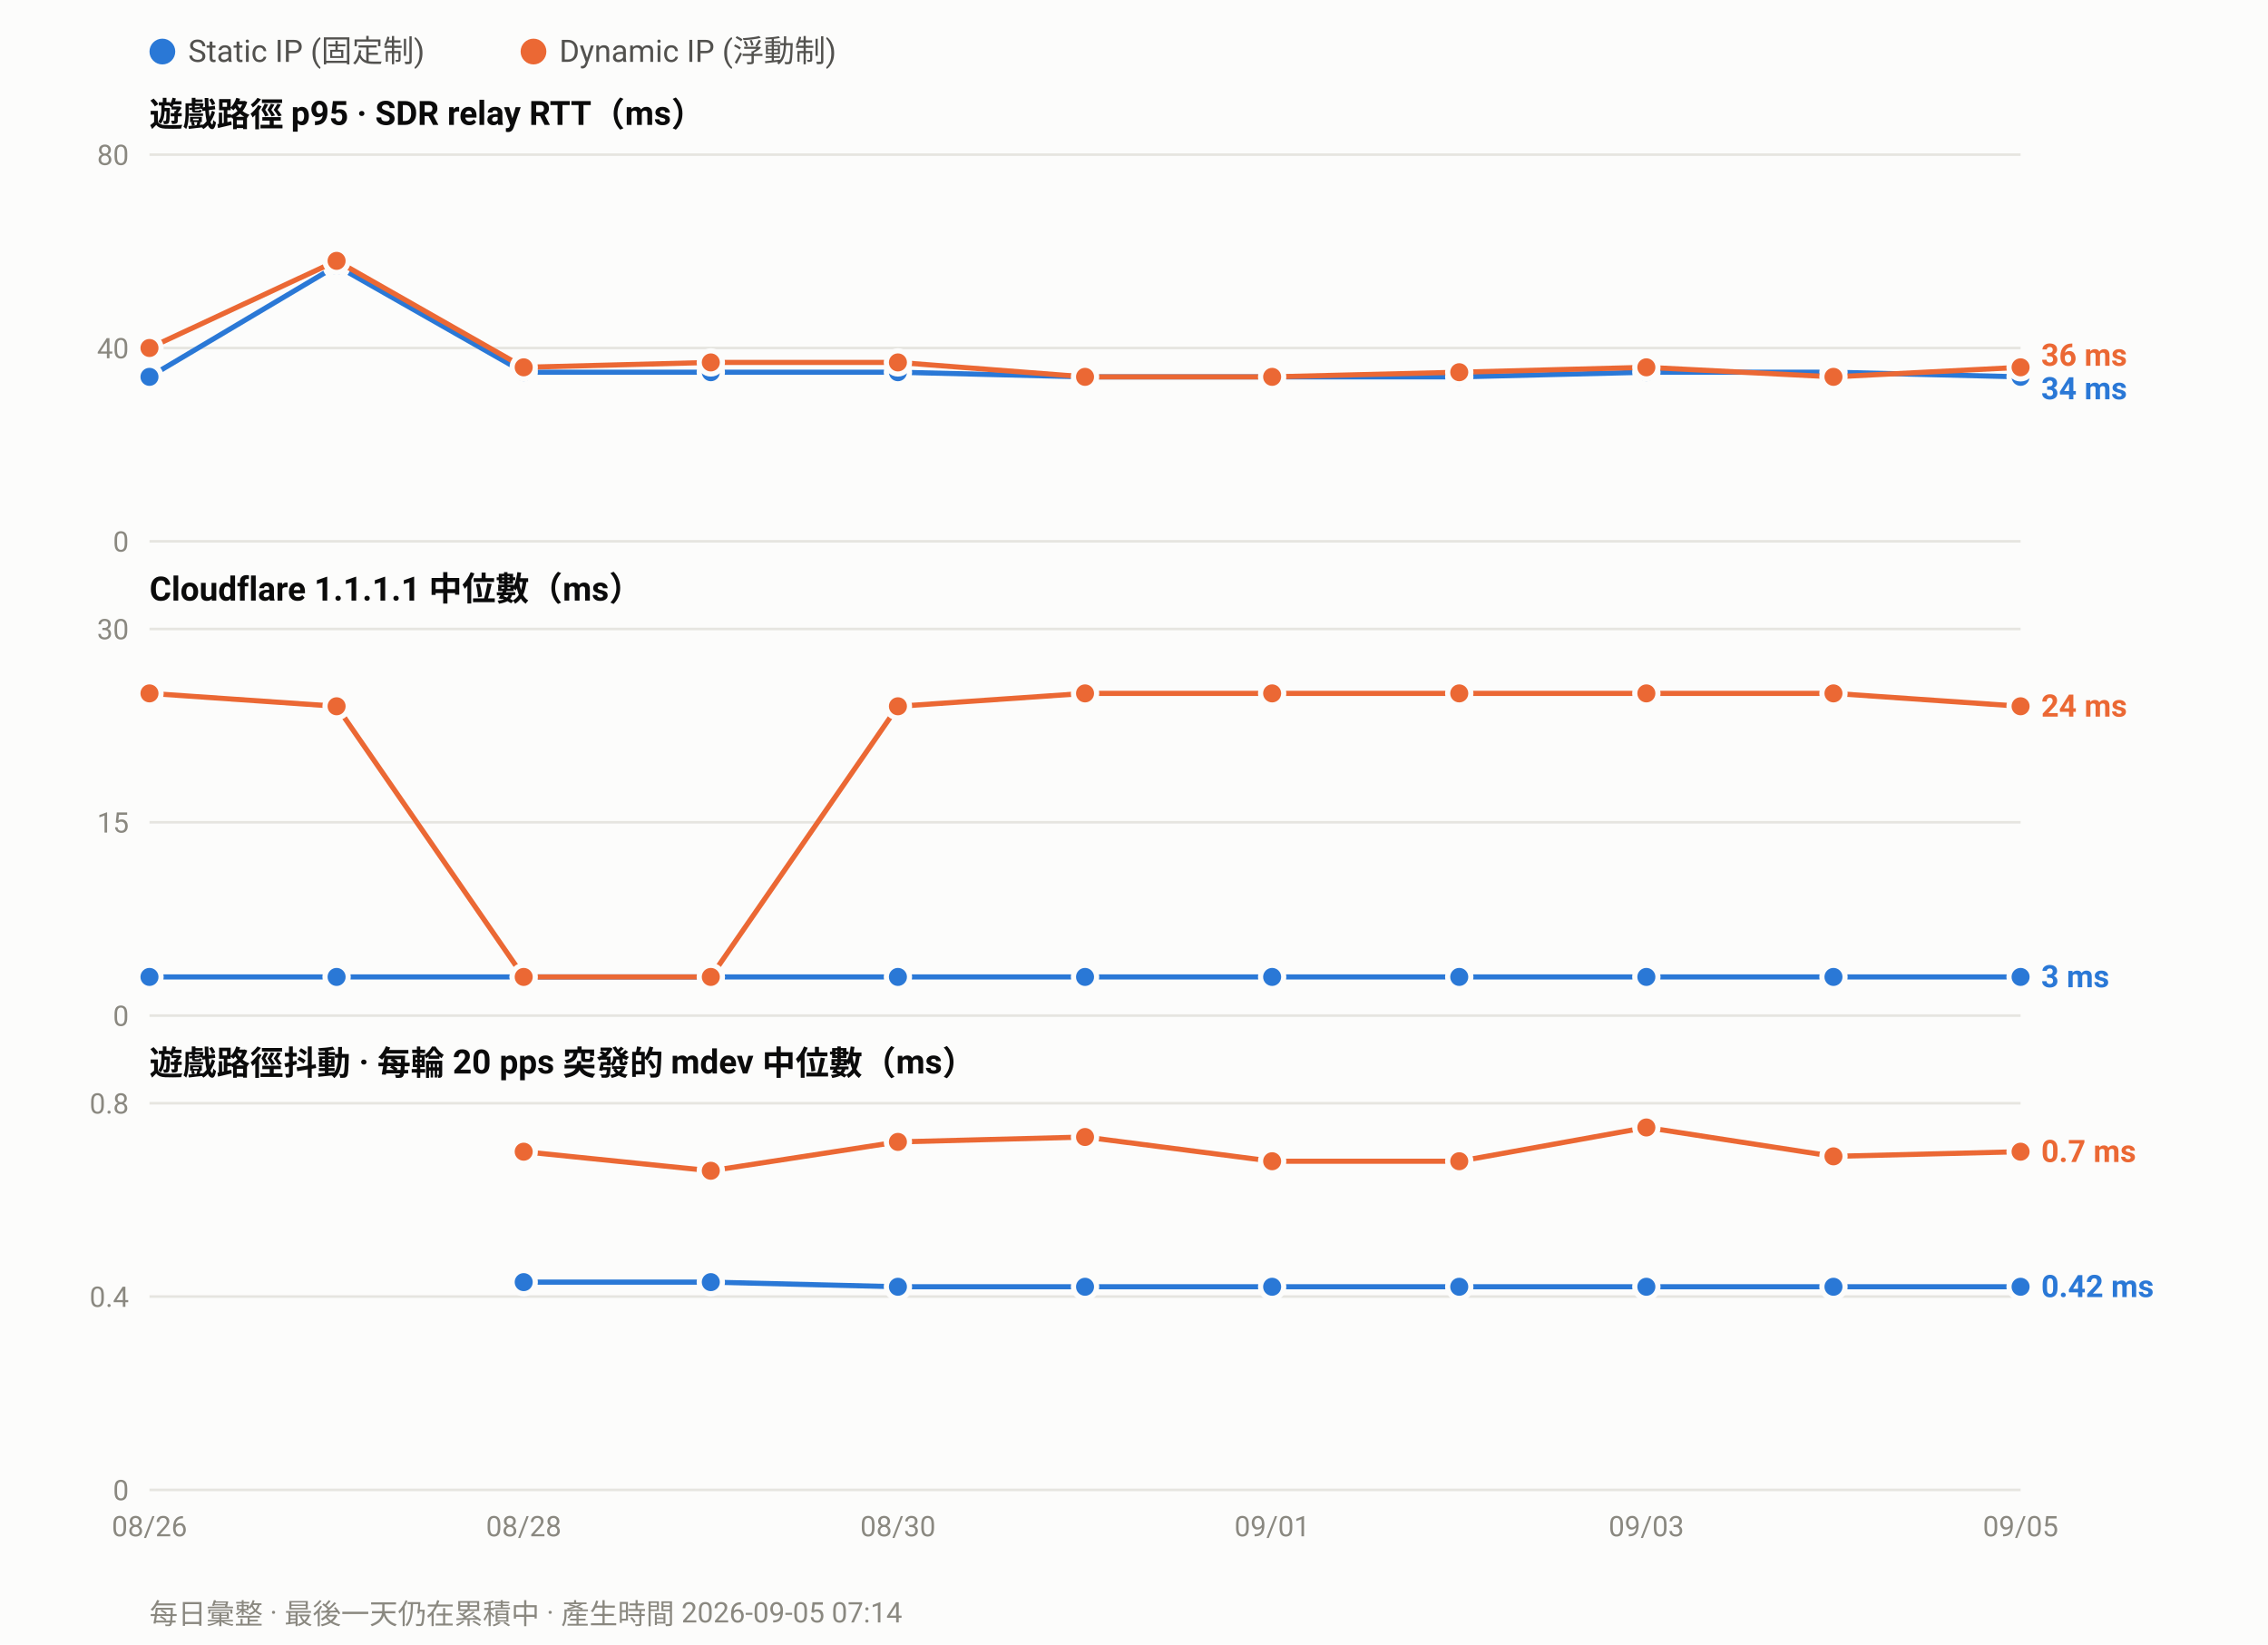
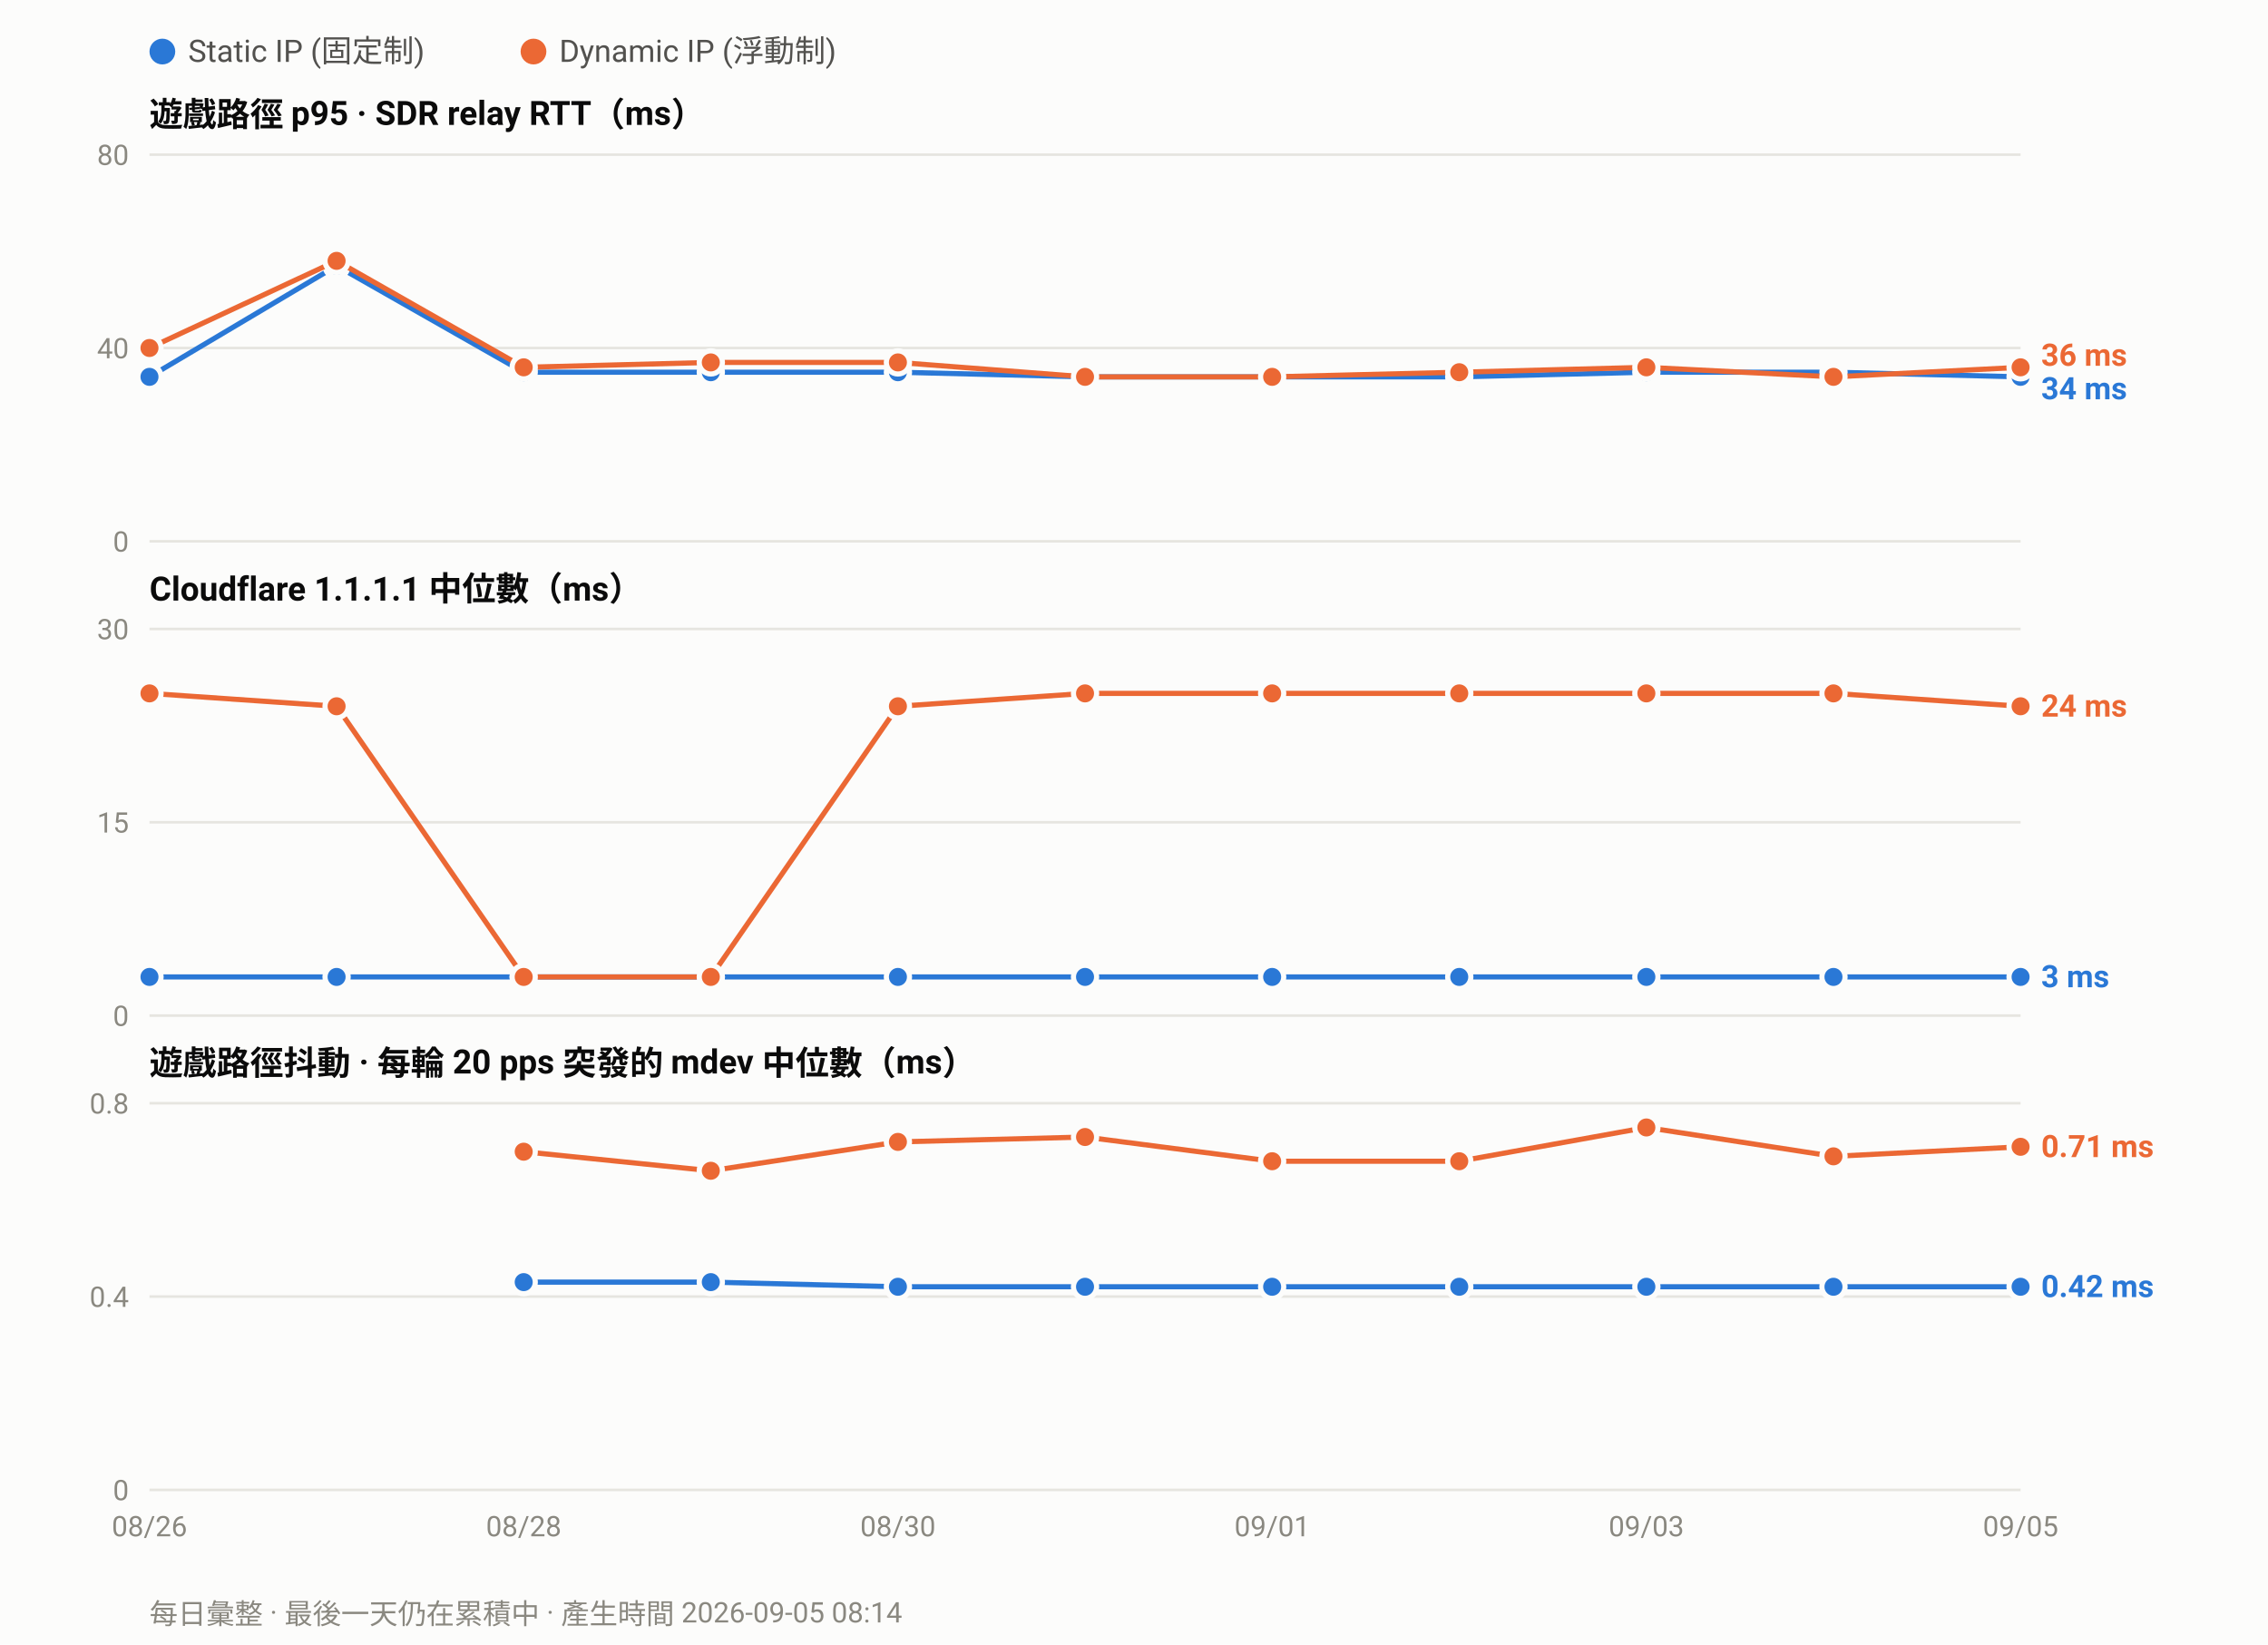
<svg xmlns="http://www.w3.org/2000/svg" width="880" height="638" viewBox="0 0 880 638" font-family="ui-sans-serif,-apple-system,Segoe UI,Roboto,Helvetica,Arial,sans-serif">
  <rect width="880" height="638" fill="#fcfcfb" />
  <circle cx="63.0" cy="20" r="5" fill="#2a78d6" />
  <text x="73.0" y="24" font-size="12" fill="#52514e">Static IP (固定制)</text>
  <circle cx="207.0" cy="20" r="5" fill="#eb6834" />
  <text x="217.0" y="24" font-size="12" fill="#52514e">Dynamic IP (浮動制)</text>
  <text x="58" y="49.0" font-size="13" font-weight="600" fill="#0b0b0b">遊戲路徑 p95 · SDR relay RTT（ms）</text>
  <line x1="58" y1="210.0" x2="784.0" y2="210.0" stroke="#e6e5e0" stroke-width="1" />
  <text x="50" y="214.0" font-size="11" text-anchor="end" fill="#8a8880">0</text>
  <line x1="58" y1="135.0" x2="784.0" y2="135.0" stroke="#e6e5e0" stroke-width="1" />
  <text x="50" y="139.0" font-size="11" text-anchor="end" fill="#8a8880">40</text>
  <line x1="58" y1="60.0" x2="784.0" y2="60.0" stroke="#e6e5e0" stroke-width="1" />
  <text x="50" y="64.0" font-size="11" text-anchor="end" fill="#8a8880">80</text>
  <polyline fill="none" stroke="#2a78d6" stroke-width="2" stroke-linejoin="round" points="58.0,146.2 130.6,103.1 203.2,144.4 275.8,144.4 348.4,144.4 421.0,146.2 493.6,146.2 566.2,146.2 638.8,144.4 711.4,144.4 784.0,146.2" />
  <circle cx="58.0" cy="146.2" r="4.5" fill="#2a78d6" stroke="#fcfcfb" stroke-width="2" />
  <circle cx="130.6" cy="103.1" r="4.5" fill="#2a78d6" stroke="#fcfcfb" stroke-width="2" />
  <circle cx="203.2" cy="144.4" r="4.5" fill="#2a78d6" stroke="#fcfcfb" stroke-width="2" />
  <circle cx="275.8" cy="144.4" r="4.5" fill="#2a78d6" stroke="#fcfcfb" stroke-width="2" />
  <circle cx="348.4" cy="144.4" r="4.5" fill="#2a78d6" stroke="#fcfcfb" stroke-width="2" />
  <circle cx="421.0" cy="146.2" r="4.5" fill="#2a78d6" stroke="#fcfcfb" stroke-width="2" />
  <circle cx="493.6" cy="146.2" r="4.5" fill="#2a78d6" stroke="#fcfcfb" stroke-width="2" />
  <circle cx="566.2" cy="146.2" r="4.5" fill="#2a78d6" stroke="#fcfcfb" stroke-width="2" />
  <circle cx="638.8" cy="144.4" r="4.5" fill="#2a78d6" stroke="#fcfcfb" stroke-width="2" />
  <circle cx="711.4" cy="144.4" r="4.5" fill="#2a78d6" stroke="#fcfcfb" stroke-width="2" />
  <circle cx="784.0" cy="146.2" r="4.5" fill="#2a78d6" stroke="#fcfcfb" stroke-width="2" />
  <polyline fill="none" stroke="#eb6834" stroke-width="2" stroke-linejoin="round" points="58.0,135.0 130.6,101.2 203.2,142.5 275.8,140.6 348.4,140.6 421.0,146.2 493.6,146.2 566.2,144.4 638.8,142.5 711.4,146.2 784.0,142.5" />
  <circle cx="58.0" cy="135.0" r="4.5" fill="#eb6834" stroke="#fcfcfb" stroke-width="2" />
  <circle cx="130.6" cy="101.2" r="4.5" fill="#eb6834" stroke="#fcfcfb" stroke-width="2" />
  <circle cx="203.2" cy="142.5" r="4.5" fill="#eb6834" stroke="#fcfcfb" stroke-width="2" />
  <circle cx="275.8" cy="140.6" r="4.5" fill="#eb6834" stroke="#fcfcfb" stroke-width="2" />
  <circle cx="348.4" cy="140.6" r="4.5" fill="#eb6834" stroke="#fcfcfb" stroke-width="2" />
  <circle cx="421.0" cy="146.2" r="4.5" fill="#eb6834" stroke="#fcfcfb" stroke-width="2" />
  <circle cx="493.6" cy="146.2" r="4.5" fill="#eb6834" stroke="#fcfcfb" stroke-width="2" />
  <circle cx="566.2" cy="144.4" r="4.5" fill="#eb6834" stroke="#fcfcfb" stroke-width="2" />
  <circle cx="638.8" cy="142.5" r="4.5" fill="#eb6834" stroke="#fcfcfb" stroke-width="2" />
  <circle cx="711.4" cy="146.2" r="4.5" fill="#eb6834" stroke="#fcfcfb" stroke-width="2" />
  <circle cx="784.0" cy="142.5" r="4.5" fill="#eb6834" stroke="#fcfcfb" stroke-width="2" />
  <text x="792.0" y="141.9" font-size="12" font-weight="600" fill="#eb6834">36 ms</text>
  <text x="792.0" y="154.9" font-size="12" font-weight="600" fill="#2a78d6">34 ms</text>
  <text x="58" y="233.0" font-size="13" font-weight="600" fill="#0b0b0b">Cloudflare 1.1.1.1 中位數（ms）</text>
  <line x1="58" y1="394.0" x2="784.0" y2="394.0" stroke="#e6e5e0" stroke-width="1" />
  <text x="50" y="398.0" font-size="11" text-anchor="end" fill="#8a8880">0</text>
  <line x1="58" y1="319.0" x2="784.0" y2="319.0" stroke="#e6e5e0" stroke-width="1" />
  <text x="50" y="323.0" font-size="11" text-anchor="end" fill="#8a8880">15</text>
  <line x1="58" y1="244.0" x2="784.0" y2="244.0" stroke="#e6e5e0" stroke-width="1" />
  <text x="50" y="248.0" font-size="11" text-anchor="end" fill="#8a8880">30</text>
  <polyline fill="none" stroke="#2a78d6" stroke-width="2" stroke-linejoin="round" points="58.0,379.0 130.6,379.0 203.2,379.0 275.8,379.0 348.4,379.0 421.0,379.0 493.6,379.0 566.2,379.0 638.8,379.0 711.4,379.0 784.0,379.0" />
  <circle cx="58.0" cy="379.0" r="4.5" fill="#2a78d6" stroke="#fcfcfb" stroke-width="2" />
  <circle cx="130.6" cy="379.0" r="4.5" fill="#2a78d6" stroke="#fcfcfb" stroke-width="2" />
  <circle cx="203.2" cy="379.0" r="4.5" fill="#2a78d6" stroke="#fcfcfb" stroke-width="2" />
  <circle cx="275.8" cy="379.0" r="4.5" fill="#2a78d6" stroke="#fcfcfb" stroke-width="2" />
  <circle cx="348.4" cy="379.0" r="4.5" fill="#2a78d6" stroke="#fcfcfb" stroke-width="2" />
  <circle cx="421.0" cy="379.0" r="4.5" fill="#2a78d6" stroke="#fcfcfb" stroke-width="2" />
  <circle cx="493.6" cy="379.0" r="4.5" fill="#2a78d6" stroke="#fcfcfb" stroke-width="2" />
  <circle cx="566.2" cy="379.0" r="4.5" fill="#2a78d6" stroke="#fcfcfb" stroke-width="2" />
  <circle cx="638.8" cy="379.0" r="4.5" fill="#2a78d6" stroke="#fcfcfb" stroke-width="2" />
  <circle cx="711.4" cy="379.0" r="4.5" fill="#2a78d6" stroke="#fcfcfb" stroke-width="2" />
  <circle cx="784.0" cy="379.0" r="4.5" fill="#2a78d6" stroke="#fcfcfb" stroke-width="2" />
  <polyline fill="none" stroke="#eb6834" stroke-width="2" stroke-linejoin="round" points="58.0,269.0 130.6,274.0 203.2,379.0 275.8,379.0 348.4,274.0 421.0,269.0 493.6,269.0 566.2,269.0 638.8,269.0 711.4,269.0 784.0,274.0" />
  <circle cx="58.0" cy="269.0" r="4.5" fill="#eb6834" stroke="#fcfcfb" stroke-width="2" />
  <circle cx="130.6" cy="274.0" r="4.5" fill="#eb6834" stroke="#fcfcfb" stroke-width="2" />
  <circle cx="203.2" cy="379.0" r="4.5" fill="#eb6834" stroke="#fcfcfb" stroke-width="2" />
  <circle cx="275.8" cy="379.0" r="4.5" fill="#eb6834" stroke="#fcfcfb" stroke-width="2" />
  <circle cx="348.4" cy="274.0" r="4.5" fill="#eb6834" stroke="#fcfcfb" stroke-width="2" />
  <circle cx="421.0" cy="269.0" r="4.5" fill="#eb6834" stroke="#fcfcfb" stroke-width="2" />
  <circle cx="493.6" cy="269.0" r="4.5" fill="#eb6834" stroke="#fcfcfb" stroke-width="2" />
  <circle cx="566.2" cy="269.0" r="4.5" fill="#eb6834" stroke="#fcfcfb" stroke-width="2" />
  <circle cx="638.8" cy="269.0" r="4.5" fill="#eb6834" stroke="#fcfcfb" stroke-width="2" />
  <circle cx="711.4" cy="269.0" r="4.5" fill="#eb6834" stroke="#fcfcfb" stroke-width="2" />
  <circle cx="784.0" cy="274.0" r="4.5" fill="#eb6834" stroke="#fcfcfb" stroke-width="2" />
  <text x="792.0" y="278.0" font-size="12" font-weight="600" fill="#eb6834">24 ms</text>
  <text x="792.0" y="383.0" font-size="12" font-weight="600" fill="#2a78d6">3 ms</text>
  <text x="58" y="417.0" font-size="13" font-weight="600" fill="#0b0b0b">遊戲路徑抖動 · 每輪 20 pps 突發的 mdev 中位數（ms）</text>
  <line x1="58" y1="578.0" x2="784.0" y2="578.0" stroke="#e6e5e0" stroke-width="1" />
  <text x="50" y="582.0" font-size="11" text-anchor="end" fill="#8a8880">0</text>
  <line x1="58" y1="503.0" x2="784.0" y2="503.0" stroke="#e6e5e0" stroke-width="1" />
  <text x="50" y="507.0" font-size="11" text-anchor="end" fill="#8a8880">0.4</text>
  <line x1="58" y1="428.0" x2="784.0" y2="428.0" stroke="#e6e5e0" stroke-width="1" />
  <text x="50" y="432.0" font-size="11" text-anchor="end" fill="#8a8880">0.8</text>
  <polyline fill="none" stroke="#2a78d6" stroke-width="2" stroke-linejoin="round" points="203.2,497.4 275.8,497.4 348.4,499.2 421.0,499.2 493.6,499.2 566.2,499.2 638.8,499.2 711.4,499.2 784.0,499.2" />
  <circle cx="203.2" cy="497.4" r="4.5" fill="#2a78d6" stroke="#fcfcfb" stroke-width="2" />
  <circle cx="275.8" cy="497.4" r="4.5" fill="#2a78d6" stroke="#fcfcfb" stroke-width="2" />
  <circle cx="348.4" cy="499.2" r="4.5" fill="#2a78d6" stroke="#fcfcfb" stroke-width="2" />
  <circle cx="421.0" cy="499.2" r="4.5" fill="#2a78d6" stroke="#fcfcfb" stroke-width="2" />
  <circle cx="493.6" cy="499.2" r="4.5" fill="#2a78d6" stroke="#fcfcfb" stroke-width="2" />
  <circle cx="566.2" cy="499.2" r="4.5" fill="#2a78d6" stroke="#fcfcfb" stroke-width="2" />
  <circle cx="638.8" cy="499.2" r="4.5" fill="#2a78d6" stroke="#fcfcfb" stroke-width="2" />
  <circle cx="711.4" cy="499.2" r="4.5" fill="#2a78d6" stroke="#fcfcfb" stroke-width="2" />
  <circle cx="784.0" cy="499.2" r="4.5" fill="#2a78d6" stroke="#fcfcfb" stroke-width="2" />
-   <polyline fill="none" stroke="#eb6834" stroke-width="2" stroke-linejoin="round" points="203.2,446.8 275.8,454.2 348.4,443.0 421.0,441.1 493.6,450.5 566.2,450.5 638.8,437.4 711.4,448.6 784.0,446.8" />
+   <polyline fill="none" stroke="#eb6834" stroke-width="2" stroke-linejoin="round" points="203.2,446.8 275.8,454.2 348.4,443.0 421.0,441.1 493.6,450.5 566.2,450.5 638.8,437.4 711.4,448.6 784.0,444.9" />
  <circle cx="203.2" cy="446.8" r="4.5" fill="#eb6834" stroke="#fcfcfb" stroke-width="2" />
  <circle cx="275.8" cy="454.2" r="4.5" fill="#eb6834" stroke="#fcfcfb" stroke-width="2" />
  <circle cx="348.4" cy="443.0" r="4.5" fill="#eb6834" stroke="#fcfcfb" stroke-width="2" />
  <circle cx="421.0" cy="441.1" r="4.5" fill="#eb6834" stroke="#fcfcfb" stroke-width="2" />
  <circle cx="493.6" cy="450.5" r="4.5" fill="#eb6834" stroke="#fcfcfb" stroke-width="2" />
  <circle cx="566.2" cy="450.5" r="4.5" fill="#eb6834" stroke="#fcfcfb" stroke-width="2" />
  <circle cx="638.8" cy="437.4" r="4.5" fill="#eb6834" stroke="#fcfcfb" stroke-width="2" />
  <circle cx="711.4" cy="448.6" r="4.5" fill="#eb6834" stroke="#fcfcfb" stroke-width="2" />
-   <circle cx="784.0" cy="446.8" r="4.5" fill="#eb6834" stroke="#fcfcfb" stroke-width="2" />
-   <text x="792.0" y="450.8" font-size="12" font-weight="600" fill="#eb6834">0.7 ms</text>
+   <circle cx="784.0" cy="444.9" r="4.5" fill="#eb6834" stroke="#fcfcfb" stroke-width="2" />
+   <text x="792.0" y="448.9" font-size="12" font-weight="600" fill="#eb6834">0.71 ms</text>
  <text x="792.0" y="503.2" font-size="12" font-weight="600" fill="#2a78d6">0.42 ms</text>
  <text x="58.0" y="596.0" font-size="11" text-anchor="middle" fill="#8a8880">08/26</text>
  <text x="203.2" y="596.0" font-size="11" text-anchor="middle" fill="#8a8880">08/28</text>
  <text x="348.4" y="596.0" font-size="11" text-anchor="middle" fill="#8a8880">08/30</text>
  <text x="493.6" y="596.0" font-size="11" text-anchor="middle" fill="#8a8880">09/01</text>
  <text x="638.8" y="596.0" font-size="11" text-anchor="middle" fill="#8a8880">09/03</text>
  <text x="784.0" y="596.0" font-size="11" text-anchor="middle" fill="#8a8880">09/05</text>
-   <text x="58" y="630" font-size="11" fill="#8a8880">每日彙整 · 最後一天仍在累積中 · 產生時間 2026-09-05 07:14</text>
+   <text x="58" y="630" font-size="11" fill="#8a8880">每日彙整 · 最後一天仍在累積中 · 產生時間 2026-09-05 08:14</text>
</svg>
